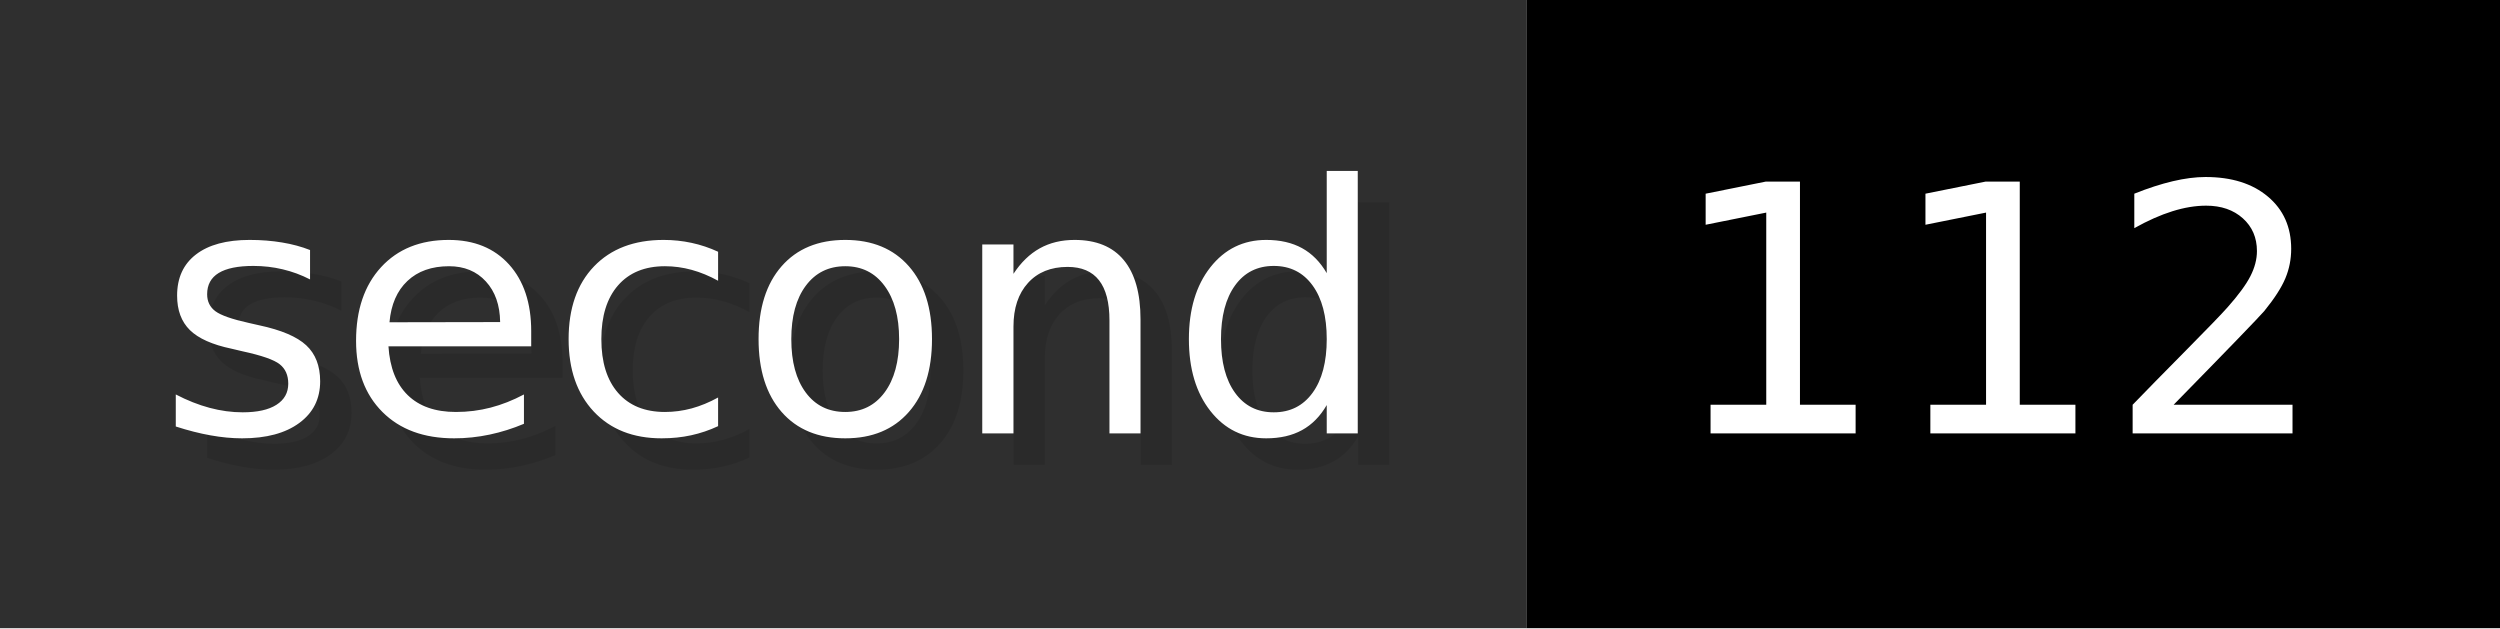
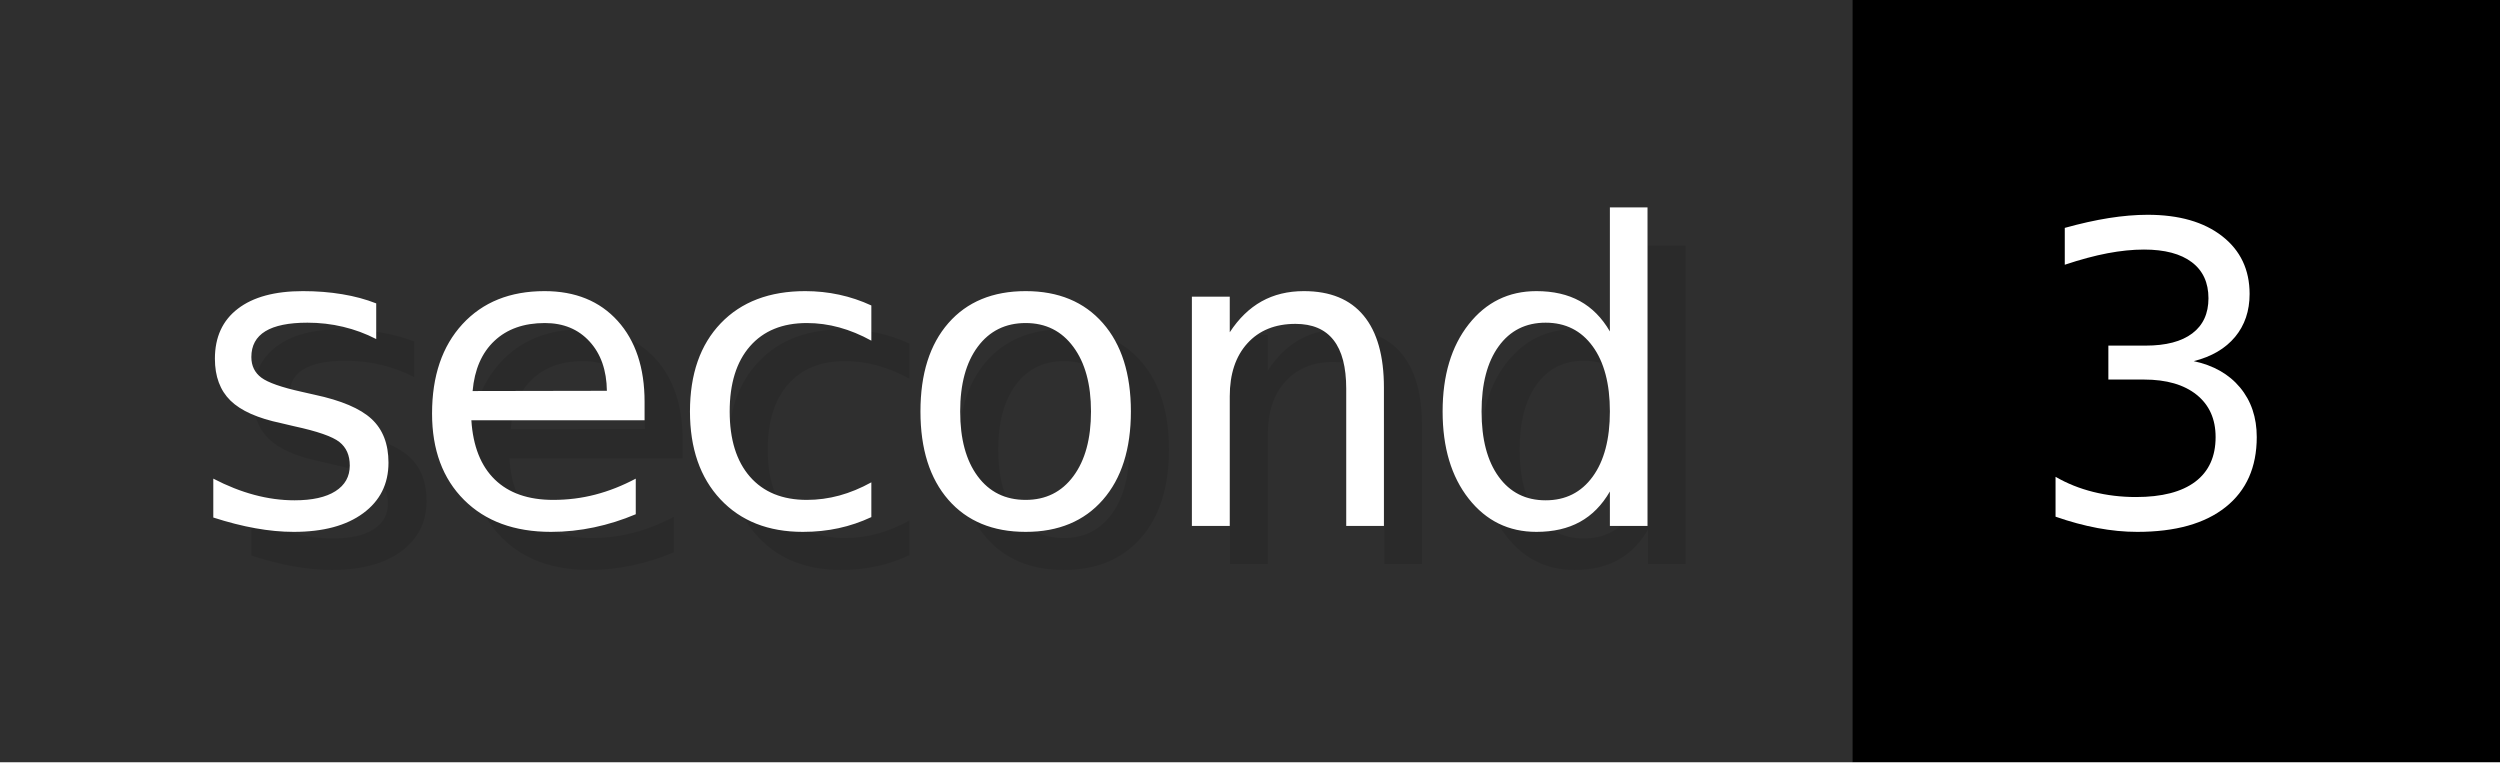
- <svg xmlns="http://www.w3.org/2000/svg" width="79.6" height="20" viewBox="0 0 796 200" role="img" aria-label="second: 112">
+ <svg xmlns="http://www.w3.org/2000/svg" width="65.6" height="20" viewBox="0 0 656 200" role="img" aria-label="second: 3">
  <g>
    <rect fill="#2F2F2F" width="486" height="200" />
-     <rect fill="#" x="486" width="310" height="200" />
+     <rect fill="#" x="486" width="170" height="200" />
  </g>
  <g aria-hidden="true" fill="#fff" text-anchor="start" font-family="Verdana,DejaVu Sans,sans-serif" font-size="110">
    <text x="60" y="148" textLength="386" fill="#000" opacity="0.1">second</text>
    <text x="50" y="138" textLength="386">second</text>
-     <text x="541" y="148" textLength="210" fill="#000" opacity="0.1">112</text>
-     <text x="531" y="138" textLength="210">112</text>
+     <text x="541" y="148" textLength="70" fill="#000" opacity="0.1">3</text>
+     <text x="531" y="138" textLength="70">3</text>
  </g>
</svg>
